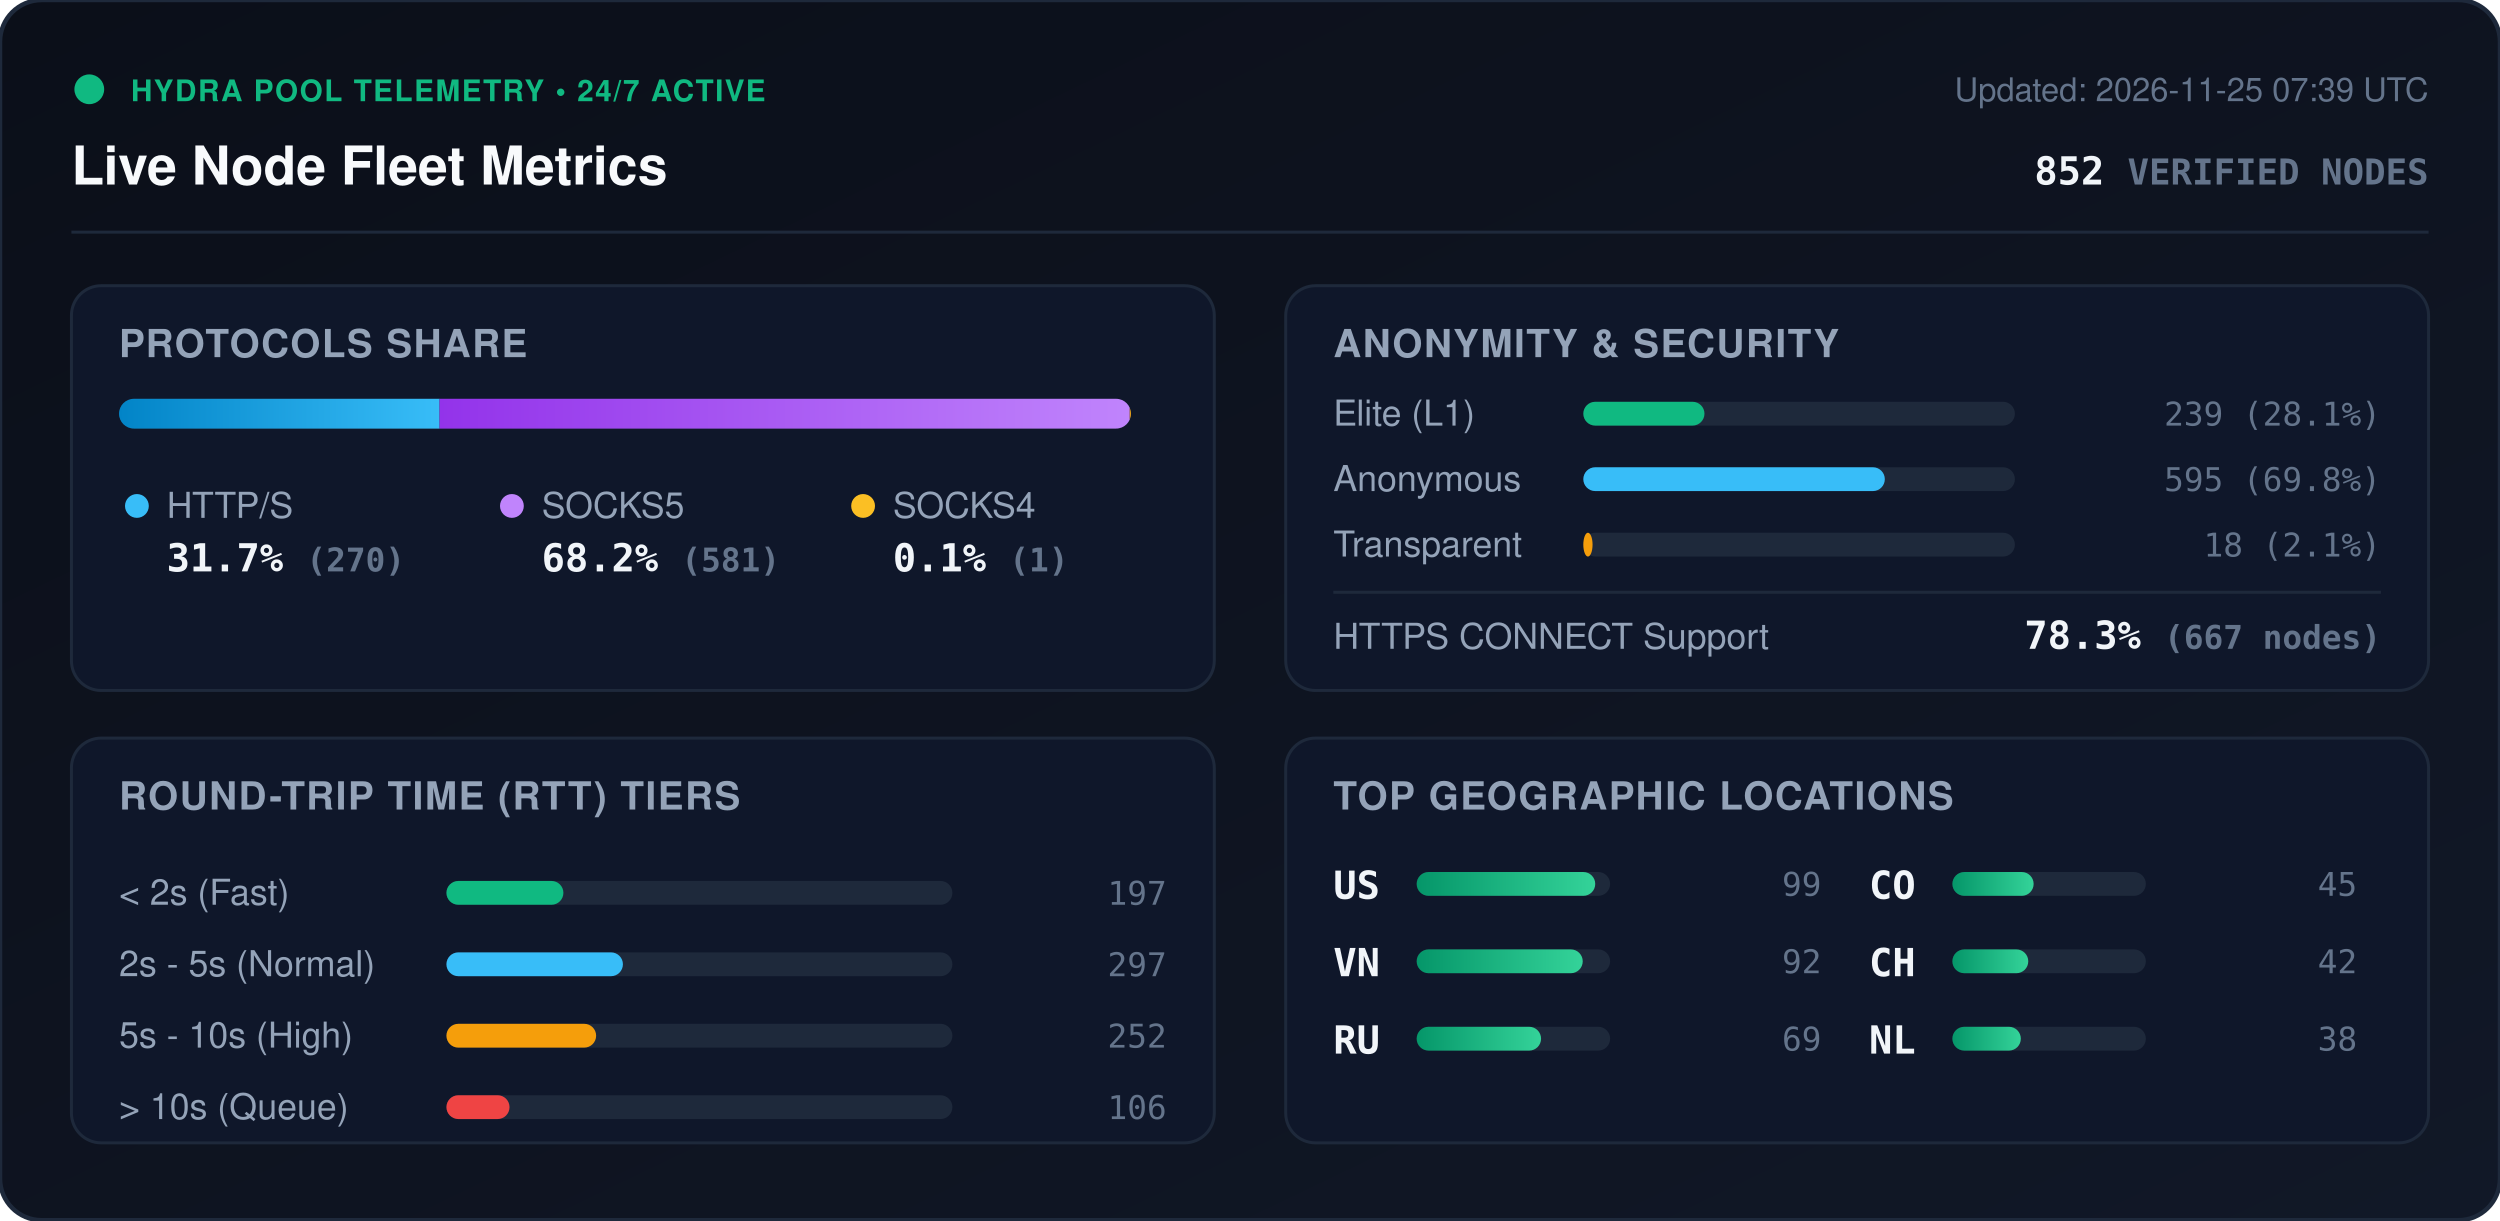
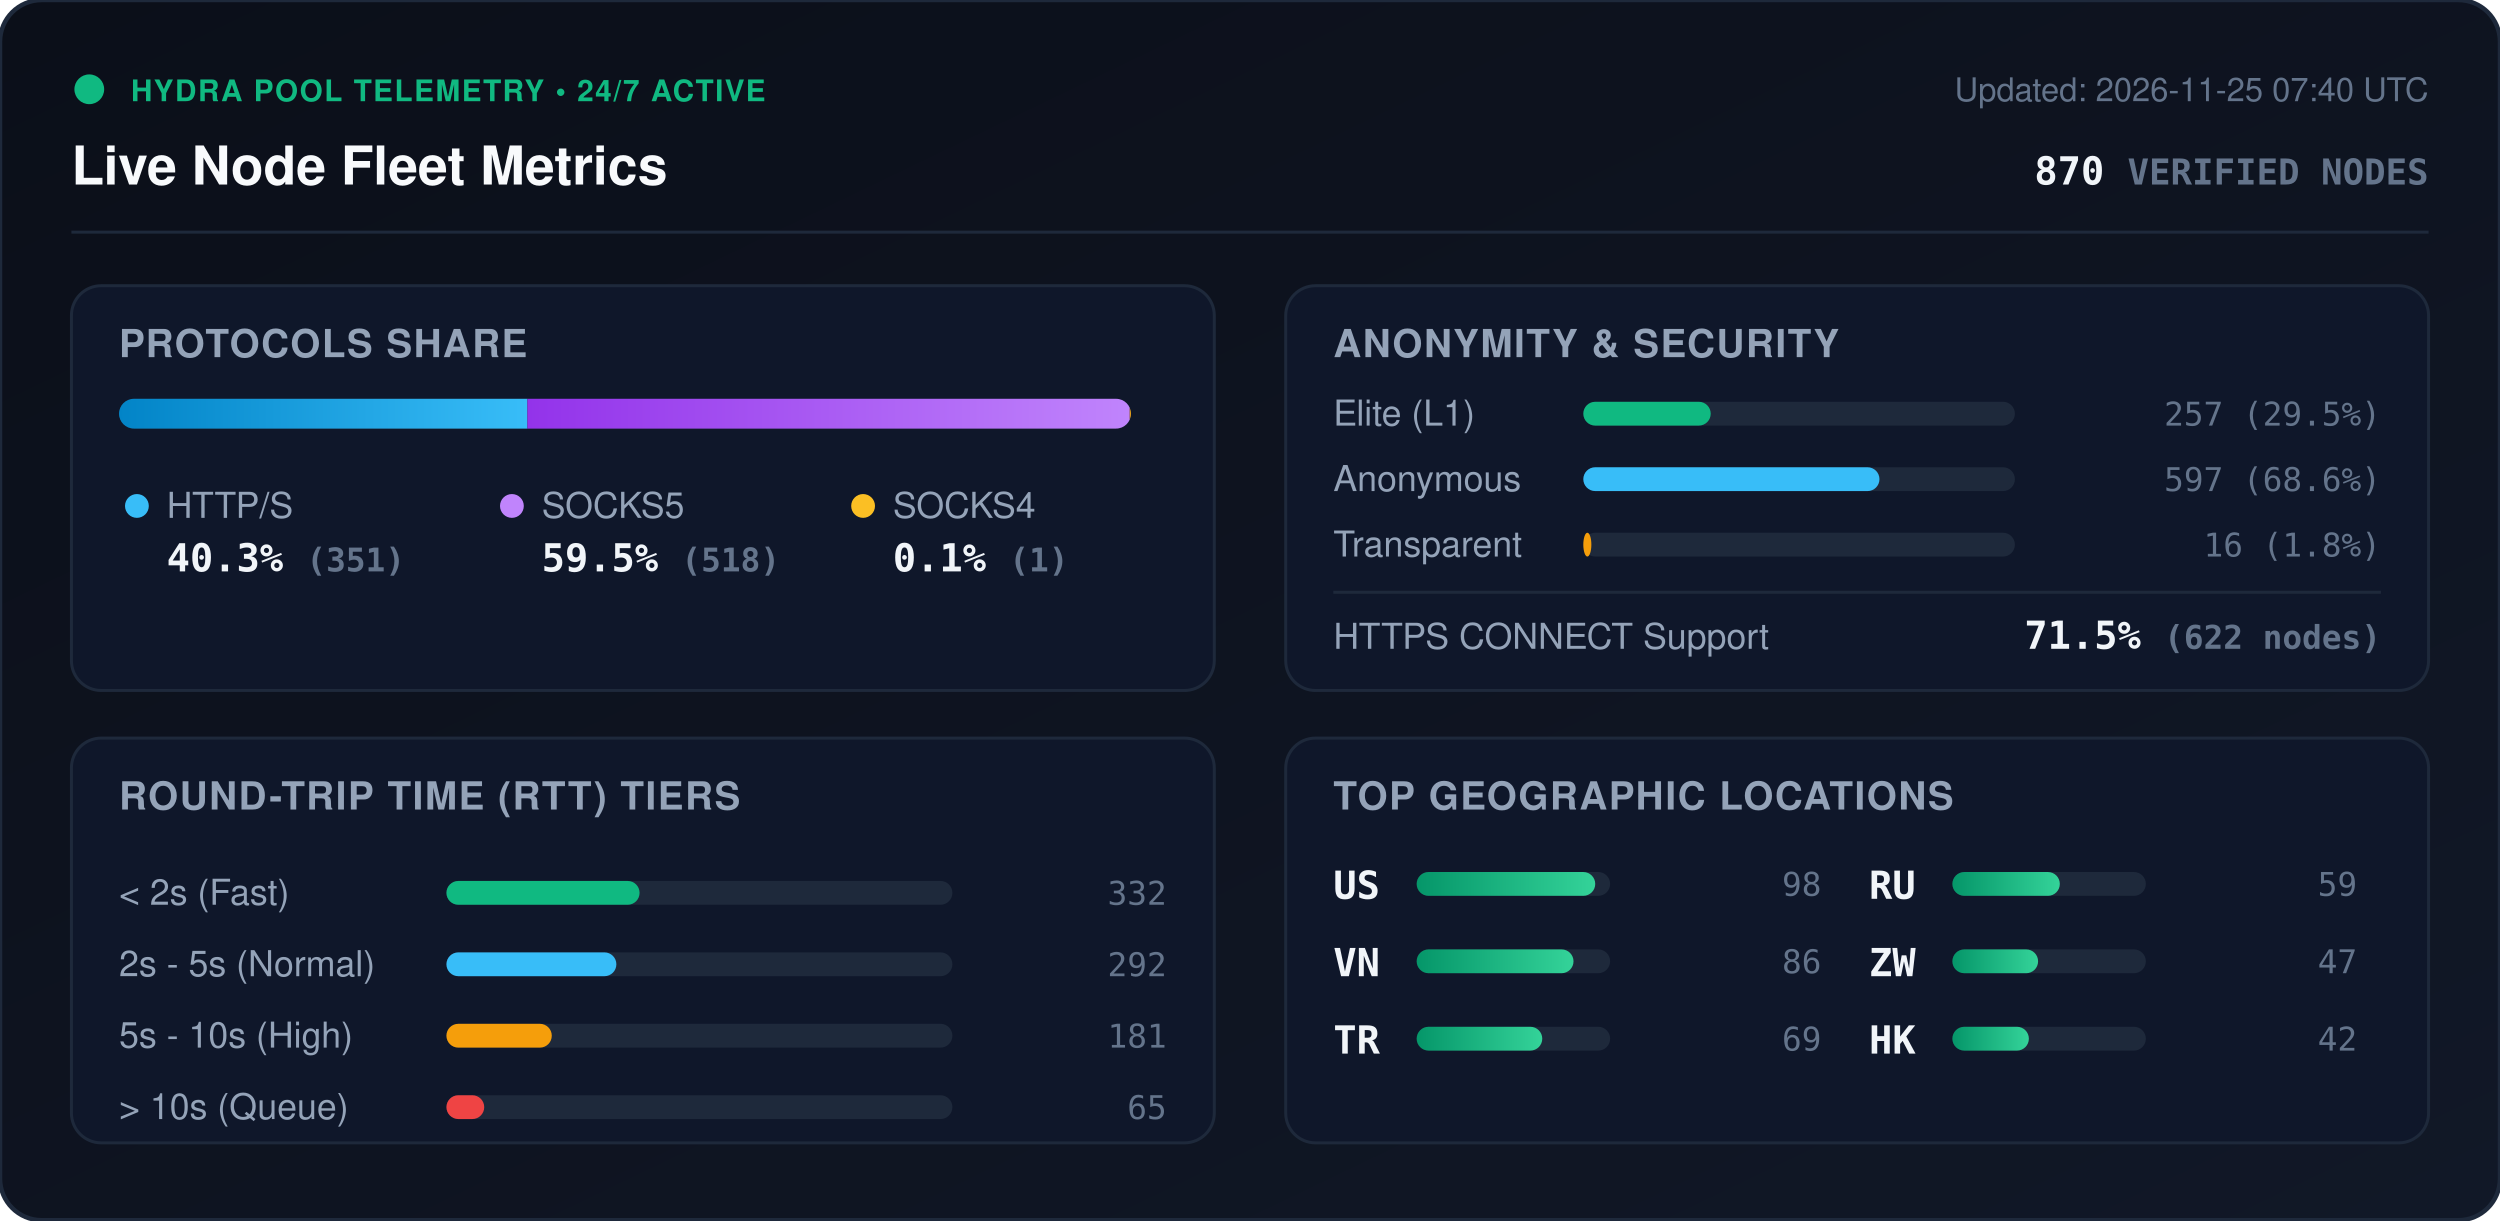
<svg xmlns="http://www.w3.org/2000/svg" viewBox="0 0 840 410" width="840" height="410" style="max-width: 100%; height: auto;">
  <defs>
    <linearGradient id="bg" x1="0%" y1="0%" x2="100%" y2="100%">
      <stop offset="0%" stop-color="#0b0f19" />
      <stop offset="100%" stop-color="#111827" />
    </linearGradient>
    <linearGradient id="bar-http" x1="0%" y1="0%" x2="100%" y2="0%">
      <stop offset="0%" stop-color="#0284c7" />
      <stop offset="100%" stop-color="#38bdf8" />
    </linearGradient>
    <linearGradient id="bar-socks5" x1="0%" y1="0%" x2="100%" y2="0%">
      <stop offset="0%" stop-color="#9333ea" />
      <stop offset="100%" stop-color="#c084fc" />
    </linearGradient>
    <linearGradient id="bar-socks4" x1="0%" y1="0%" x2="100%" y2="0%">
      <stop offset="0%" stop-color="#d97706" />
      <stop offset="100%" stop-color="#fbbf24" />
    </linearGradient>
    <linearGradient id="bar-green" x1="0%" y1="0%" x2="100%" y2="0%">
      <stop offset="0%" stop-color="#059669" />
      <stop offset="100%" stop-color="#34d399" />
    </linearGradient>
    <clipPath id="prog-track-clip">
      <rect width="340.0" height="10" rx="5" />
    </clipPath>
    <style>
      .title { font: 700 18px -apple-system, BlinkMacSystemFont, 'Segoe UI', Helvetica, Arial, sans-serif; fill: #f8fafc; }
      .sub { font: 500 11px -apple-system, BlinkMacSystemFont, 'Segoe UI', Helvetica, Arial, sans-serif; fill: #64748b; }
      .section-hdr { font: 600 13px -apple-system, BlinkMacSystemFont, 'Segoe UI', Helvetica, Arial, sans-serif; fill: #94a3b8; letter-spacing: 0.5px; }
      .metric-val { font: 700 13px -apple-system, BlinkMacSystemFont, 'Segoe UI', Helvetica, Arial, sans-serif; fill: #f1f5f9; }
      .metric-lbl { font: 500 12px -apple-system, BlinkMacSystemFont, 'Segoe UI', Helvetica, Arial, sans-serif; fill: #94a3b8; }
      .badge-txt { font: 700 10px -apple-system, BlinkMacSystemFont, 'Segoe UI', Helvetica, Arial, sans-serif; fill: #10b981; letter-spacing: 0.5px; }
      .mono { font-family: ui-monospace, SFMono-Regular, Menlo, Monaco, Consolas, monospace; }
      .pulse { animation: beacon 2s infinite ease-in-out; }
      @keyframes beacon { 0%, 100% { opacity: 1; } 50% { opacity: 0.35; } }
    </style>
  </defs>
  <rect width="840" height="410" rx="14" fill="url(#bg)" stroke="#1e293b" stroke-width="1.5" />
  <g transform="translate(24, 24)">
    <circle cx="6" cy="6" r="5" fill="#10b981" class="pulse" />
    <text x="20" y="10" class="badge-txt">HYDRA POOL TELEMETRY • 24/7 ACTIVE</text>
    <text x="0" y="38" class="title">Live Node Fleet Metrics</text>
-     <text x="792" y="10" text-anchor="end" class="sub">Updated: 2026-11-25 07:39 UTC</text>
-     <text x="792" y="38" text-anchor="end" class="metric-val mono" fill="#38bdf8">852 <tspan font-size="12" fill="#64748b">VERIFIED NODES</tspan>
+     <text x="792" y="10" text-anchor="end" class="sub">Updated: 2026-11-25 07:40 UTC</text>
+     <text x="792" y="38" text-anchor="end" class="metric-val mono" fill="#38bdf8">870 <tspan font-size="12" fill="#64748b">VERIFIED NODES</tspan>
    </text>
  </g>
  <line x1="24" y1="78" x2="816" y2="78" stroke="#1e293b" stroke-width="1" />
  <g transform="translate(24, 96)">
    <rect width="384" height="136" rx="10" fill="#0f172a" stroke="#1e293b" />
    <text x="16" y="24" class="section-hdr">PROTOCOLS SHARE</text>
    <g transform="translate(16, 38)">
      <rect width="340.0" height="10" rx="5" fill="#1e293b" />
      <g clip-path="url(#prog-track-clip)">
-         <rect x="0" width="107.7" height="10" fill="url(#bar-http)" />
-         <rect x="107.7" width="231.9" height="10" fill="url(#bar-socks5)" />
+         <rect x="0" width="137.2" height="10" fill="url(#bar-http)" />
+         <rect x="137.2" width="202.4" height="10" fill="url(#bar-socks5)" />
        <rect x="339.6" width="0.4" height="10" fill="url(#bar-socks4)" />
      </g>
    </g>
    <g transform="translate(16, 68)">
      <circle cx="6" cy="6" r="4" fill="#38bdf8" />
      <text x="16" y="10" class="metric-lbl">HTTP/S</text>
-       <text x="16" y="28" class="metric-val mono">31.7% <tspan font-size="11" fill="#64748b">(270)</tspan>
+       <text x="16" y="28" class="metric-val mono">40.3% <tspan font-size="11" fill="#64748b">(351)</tspan>
      </text>
      <circle cx="132" cy="6" r="4" fill="#c084fc" />
      <text x="142" y="10" class="metric-lbl">SOCKS5</text>
-       <text x="142" y="28" class="metric-val mono">68.2% <tspan font-size="11" fill="#64748b">(581)</tspan>
+       <text x="142" y="28" class="metric-val mono">59.5% <tspan font-size="11" fill="#64748b">(518)</tspan>
      </text>
      <circle cx="250" cy="6" r="4" fill="#fbbf24" />
      <text x="260" y="10" class="metric-lbl">SOCKS4</text>
      <text x="260" y="28" class="metric-val mono">0.1% <tspan font-size="11" fill="#64748b">(1)</tspan>
      </text>
    </g>
  </g>
  <g transform="translate(432, 96)">
    <rect width="384" height="136" rx="10" fill="#0f172a" stroke="#1e293b" />
    <text x="16" y="24" class="section-hdr">ANONYMITY &amp; SECURITY</text>
    <text x="16" y="47" class="metric-lbl">Elite (L1)</text>
    <rect x="100" y="39" width="145.0" height="8" rx="4" fill="#1e293b" />
-     <rect x="100" y="39" width="40.7" height="8" rx="4" fill="#10b981" />
-     <text x="368" y="47" text-anchor="end" class="mono sub" fill="#e2e8f0">239 (28.1%)</text>
+     <rect x="100" y="39" width="42.8" height="8" rx="4" fill="#10b981" />
+     <text x="368" y="47" text-anchor="end" class="mono sub" fill="#e2e8f0">257 (29.5%)</text>
    <text x="16" y="69" class="metric-lbl">Anonymous</text>
    <rect x="100" y="61" width="145.0" height="8" rx="4" fill="#1e293b" />
-     <rect x="100" y="61" width="101.3" height="8" rx="4" fill="#38bdf8" />
-     <text x="368" y="69" text-anchor="end" class="mono sub" fill="#e2e8f0">595 (69.8%)</text>
+     <rect x="100" y="61" width="99.5" height="8" rx="4" fill="#38bdf8" />
+     <text x="368" y="69" text-anchor="end" class="mono sub" fill="#e2e8f0">597 (68.6%)</text>
    <text x="16" y="91" class="metric-lbl">Transparent</text>
    <rect x="100" y="83" width="145.0" height="8" rx="4" fill="#1e293b" />
-     <rect x="100" y="83" width="3.1" height="8" rx="4" fill="#f59e0b" />
-     <text x="368" y="91" text-anchor="end" class="mono sub" fill="#e2e8f0">18 (2.1%)</text>
+     <rect x="100" y="83" width="2.7" height="8" rx="4" fill="#f59e0b" />
+     <text x="368" y="91" text-anchor="end" class="mono sub" fill="#e2e8f0">16 (1.8%)</text>
    <line x1="16" y1="103" x2="368" y2="103" stroke="#1e293b" stroke-width="1" />
    <text x="16" y="122" class="metric-lbl">HTTPS CONNECT Support</text>
-     <text x="368" y="122" text-anchor="end" class="metric-val mono" fill="#34d399">78.3% <tspan font-size="11" fill="#64748b">(667 nodes)</tspan>
+     <text x="368" y="122" text-anchor="end" class="metric-val mono" fill="#34d399">71.5% <tspan font-size="11" fill="#64748b">(622 nodes)</tspan>
    </text>
  </g>
  <g transform="translate(24, 248)">
    <rect width="384" height="136" rx="10" fill="#0f172a" stroke="#1e293b" />
    <text x="16" y="24" class="section-hdr">ROUND-TRIP TIME (RTT) TIERS</text>
    <g transform="translate(16, 42)">
      <text x="0" y="14" class="metric-lbl">&lt; 2s (Fast)</text>
      <rect x="110" y="6" width="170" height="8" rx="4" fill="#1e293b" />
-       <rect x="110" y="6" width="39.3" height="8" rx="4" fill="#10b981" />
-       <text x="352" y="14" text-anchor="end" class="mono sub">197</text>
+       <rect x="110" y="6" width="64.9" height="8" rx="4" fill="#10b981" />
+       <text x="352" y="14" text-anchor="end" class="mono sub">332</text>
      <text x="0" y="38" class="metric-lbl">2s - 5s (Normal)</text>
      <rect x="110" y="30" width="170" height="8" rx="4" fill="#1e293b" />
-       <rect x="110" y="30" width="59.3" height="8" rx="4" fill="#38bdf8" />
-       <text x="352" y="38" text-anchor="end" class="mono sub">297</text>
+       <rect x="110" y="30" width="57.1" height="8" rx="4" fill="#38bdf8" />
+       <text x="352" y="38" text-anchor="end" class="mono sub">292</text>
      <text x="0" y="62" class="metric-lbl">5s - 10s (High)</text>
      <rect x="110" y="54" width="170" height="8" rx="4" fill="#1e293b" />
-       <rect x="110" y="54" width="50.3" height="8" rx="4" fill="#f59e0b" />
-       <text x="352" y="62" text-anchor="end" class="mono sub">252</text>
+       <rect x="110" y="54" width="35.4" height="8" rx="4" fill="#f59e0b" />
+       <text x="352" y="62" text-anchor="end" class="mono sub">181</text>
      <text x="0" y="86" class="metric-lbl">&gt; 10s (Queue)</text>
      <rect x="110" y="78" width="170" height="8" rx="4" fill="#1e293b" />
-       <rect x="110" y="78" width="21.2" height="8" rx="4" fill="#ef4444" />
-       <text x="352" y="86" text-anchor="end" class="mono sub">106</text>
+       <rect x="110" y="78" width="12.7" height="8" rx="4" fill="#ef4444" />
+       <text x="352" y="86" text-anchor="end" class="mono sub">65</text>
    </g>
  </g>
  <g transform="translate(432, 248)">
    <rect width="384" height="136" rx="10" fill="#0f172a" stroke="#1e293b" />
    <text x="16" y="24" class="section-hdr">TOP GEOGRAPHIC LOCATIONS</text>
    <g transform="translate(16, 42)">
      <g transform="translate(0, 0)">
        <text x="0" y="12" class="mono metric-val" font-size="12">US</text>
        <rect x="28" y="3" width="65" height="8" rx="4" fill="#1e293b" />
        <rect x="28" y="3" width="60.0" height="8" rx="4" fill="url(#bar-green)" />
-         <text x="164" y="11" text-anchor="end" class="mono sub">99</text>
+         <text x="164" y="11" text-anchor="end" class="mono sub">98</text>
      </g>
      <g transform="translate(0, 26)">
        <text x="0" y="12" class="mono metric-val" font-size="12">VN</text>
        <rect x="28" y="3" width="65" height="8" rx="4" fill="#1e293b" />
-         <rect x="28" y="3" width="55.8" height="8" rx="4" fill="url(#bar-green)" />
-         <text x="164" y="11" text-anchor="end" class="mono sub">92</text>
+         <rect x="28" y="3" width="52.7" height="8" rx="4" fill="url(#bar-green)" />
+         <text x="164" y="11" text-anchor="end" class="mono sub">86</text>
      </g>
      <g transform="translate(0, 52)">
-         <text x="0" y="12" class="mono metric-val" font-size="12">RU</text>
+         <text x="0" y="12" class="mono metric-val" font-size="12">TR</text>
        <rect x="28" y="3" width="65" height="8" rx="4" fill="#1e293b" />
-         <rect x="28" y="3" width="41.8" height="8" rx="4" fill="url(#bar-green)" />
+         <rect x="28" y="3" width="42.2" height="8" rx="4" fill="url(#bar-green)" />
        <text x="164" y="11" text-anchor="end" class="mono sub">69</text>
      </g>
      <g transform="translate(180, 0)">
-         <text x="0" y="12" class="mono metric-val" font-size="12">CO</text>
+         <text x="0" y="12" class="mono metric-val" font-size="12">RU</text>
        <rect x="28" y="3" width="65" height="8" rx="4" fill="#1e293b" />
-         <rect x="28" y="3" width="27.3" height="8" rx="4" fill="url(#bar-green)" />
-         <text x="164" y="11" text-anchor="end" class="mono sub">45</text>
+         <rect x="28" y="3" width="36.1" height="8" rx="4" fill="url(#bar-green)" />
+         <text x="164" y="11" text-anchor="end" class="mono sub">59</text>
      </g>
      <g transform="translate(180, 26)">
-         <text x="0" y="12" class="mono metric-val" font-size="12">CH</text>
+         <text x="0" y="12" class="mono metric-val" font-size="12">ZW</text>
        <rect x="28" y="3" width="65" height="8" rx="4" fill="#1e293b" />
-         <rect x="28" y="3" width="25.5" height="8" rx="4" fill="url(#bar-green)" />
-         <text x="164" y="11" text-anchor="end" class="mono sub">42</text>
+         <rect x="28" y="3" width="28.8" height="8" rx="4" fill="url(#bar-green)" />
+         <text x="164" y="11" text-anchor="end" class="mono sub">47</text>
      </g>
      <g transform="translate(180, 52)">
-         <text x="0" y="12" class="mono metric-val" font-size="12">NL</text>
+         <text x="0" y="12" class="mono metric-val" font-size="12">HK</text>
        <rect x="28" y="3" width="65" height="8" rx="4" fill="#1e293b" />
-         <rect x="28" y="3" width="23.0" height="8" rx="4" fill="url(#bar-green)" />
-         <text x="164" y="11" text-anchor="end" class="mono sub">38</text>
+         <rect x="28" y="3" width="25.7" height="8" rx="4" fill="url(#bar-green)" />
+         <text x="164" y="11" text-anchor="end" class="mono sub">42</text>
      </g>
    </g>
  </g>
</svg>
